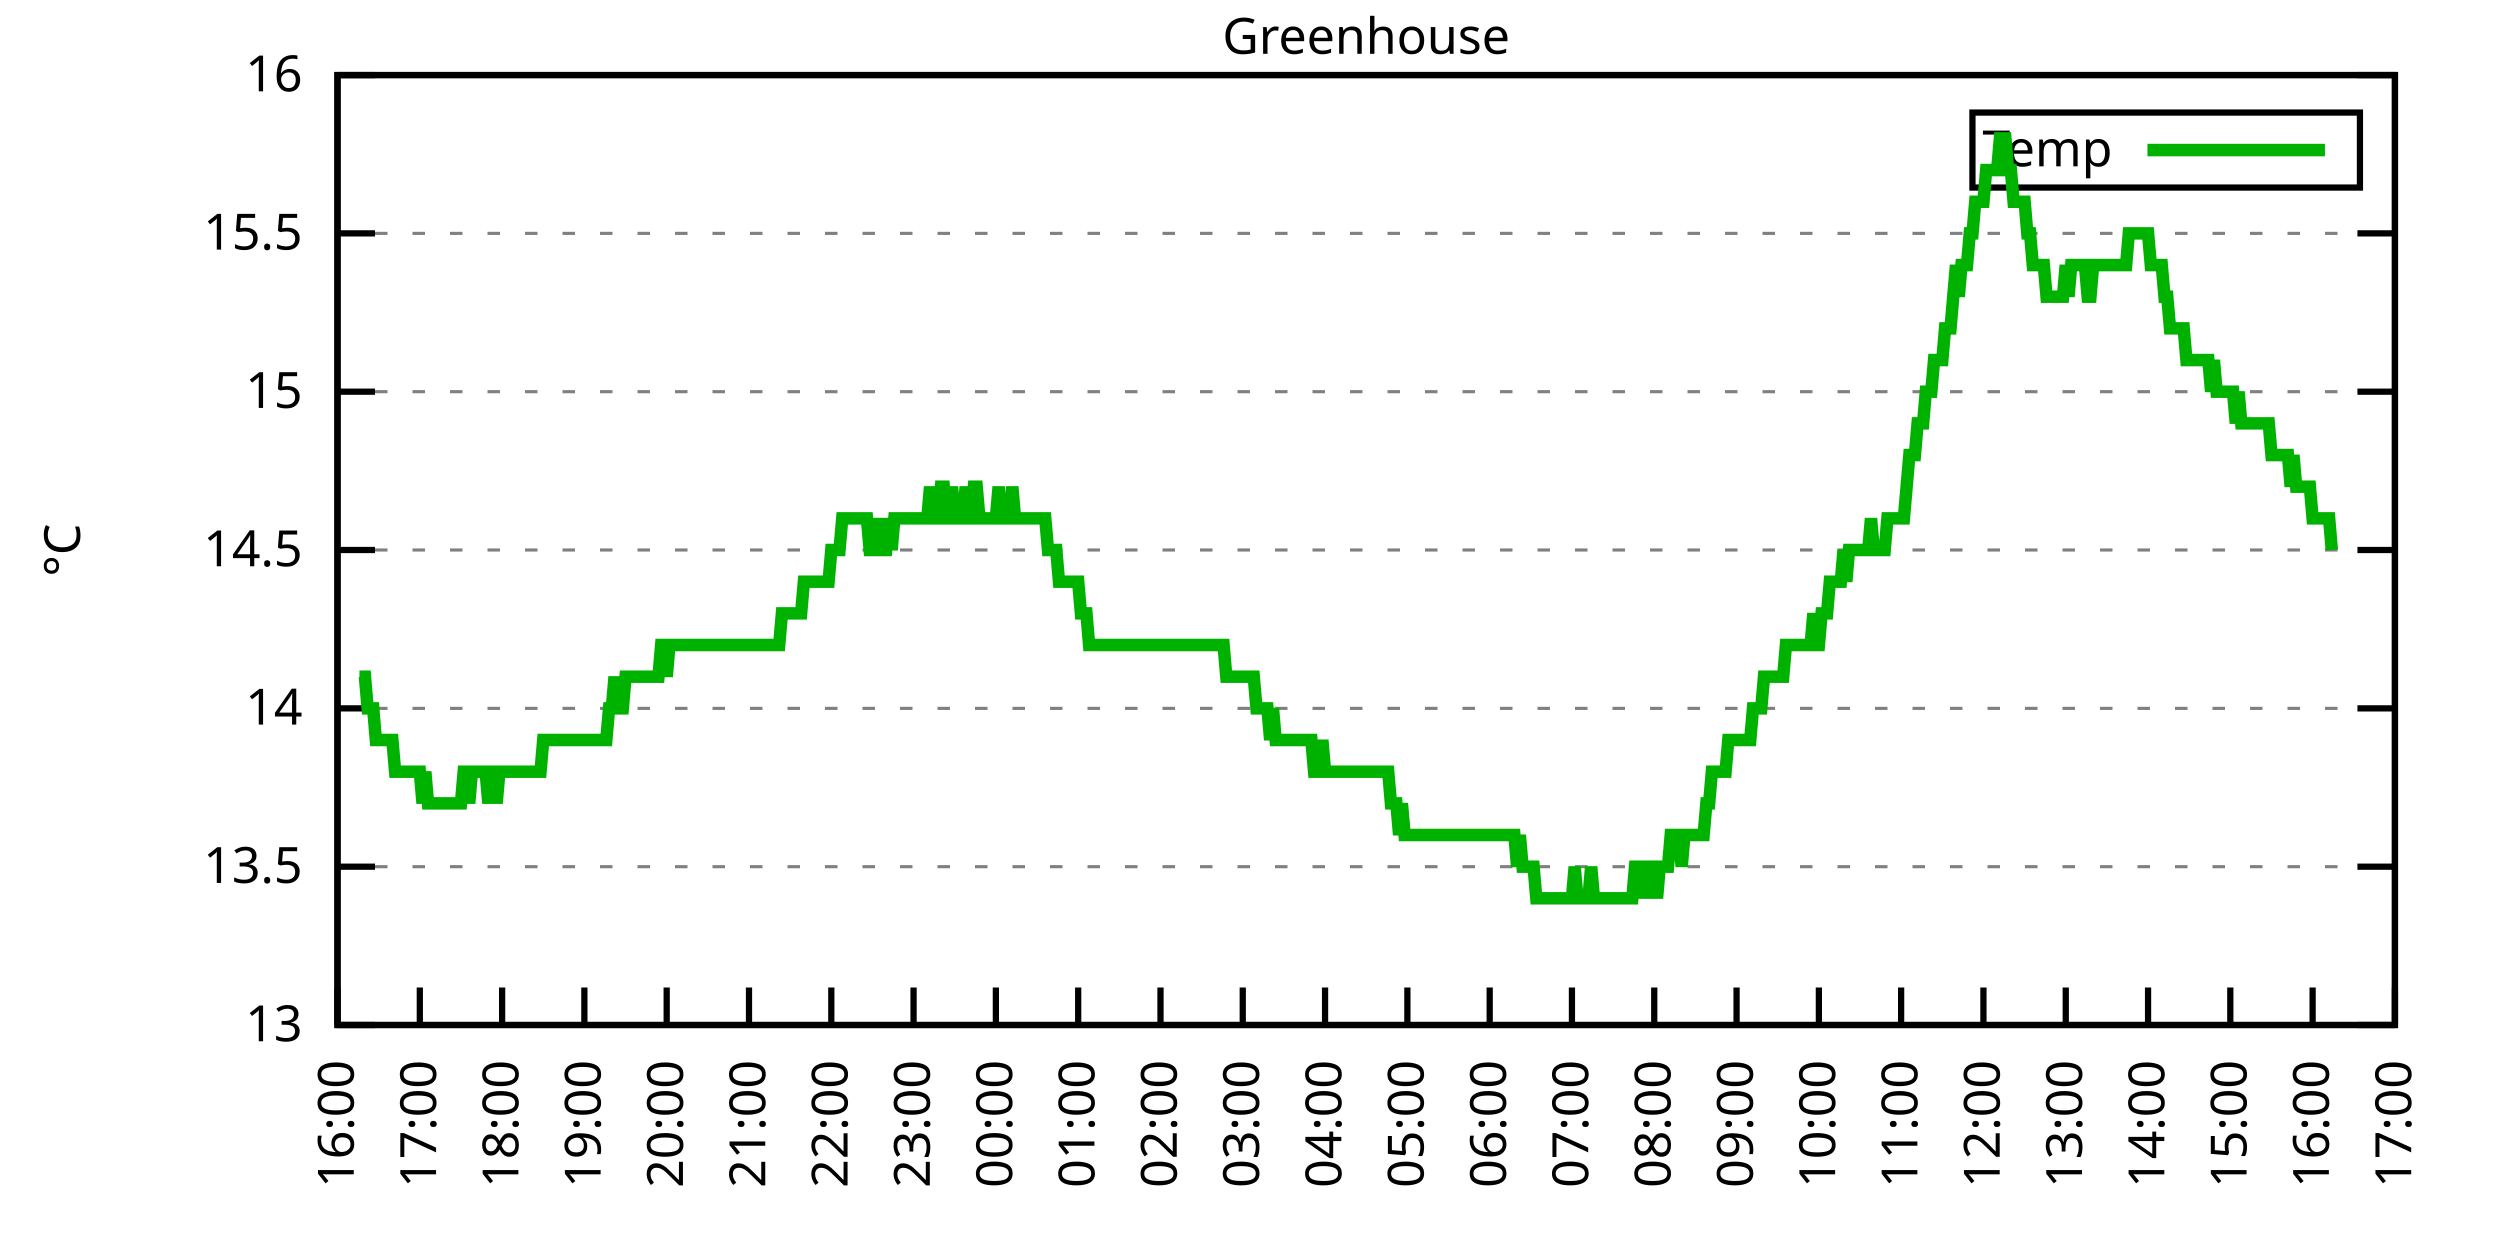
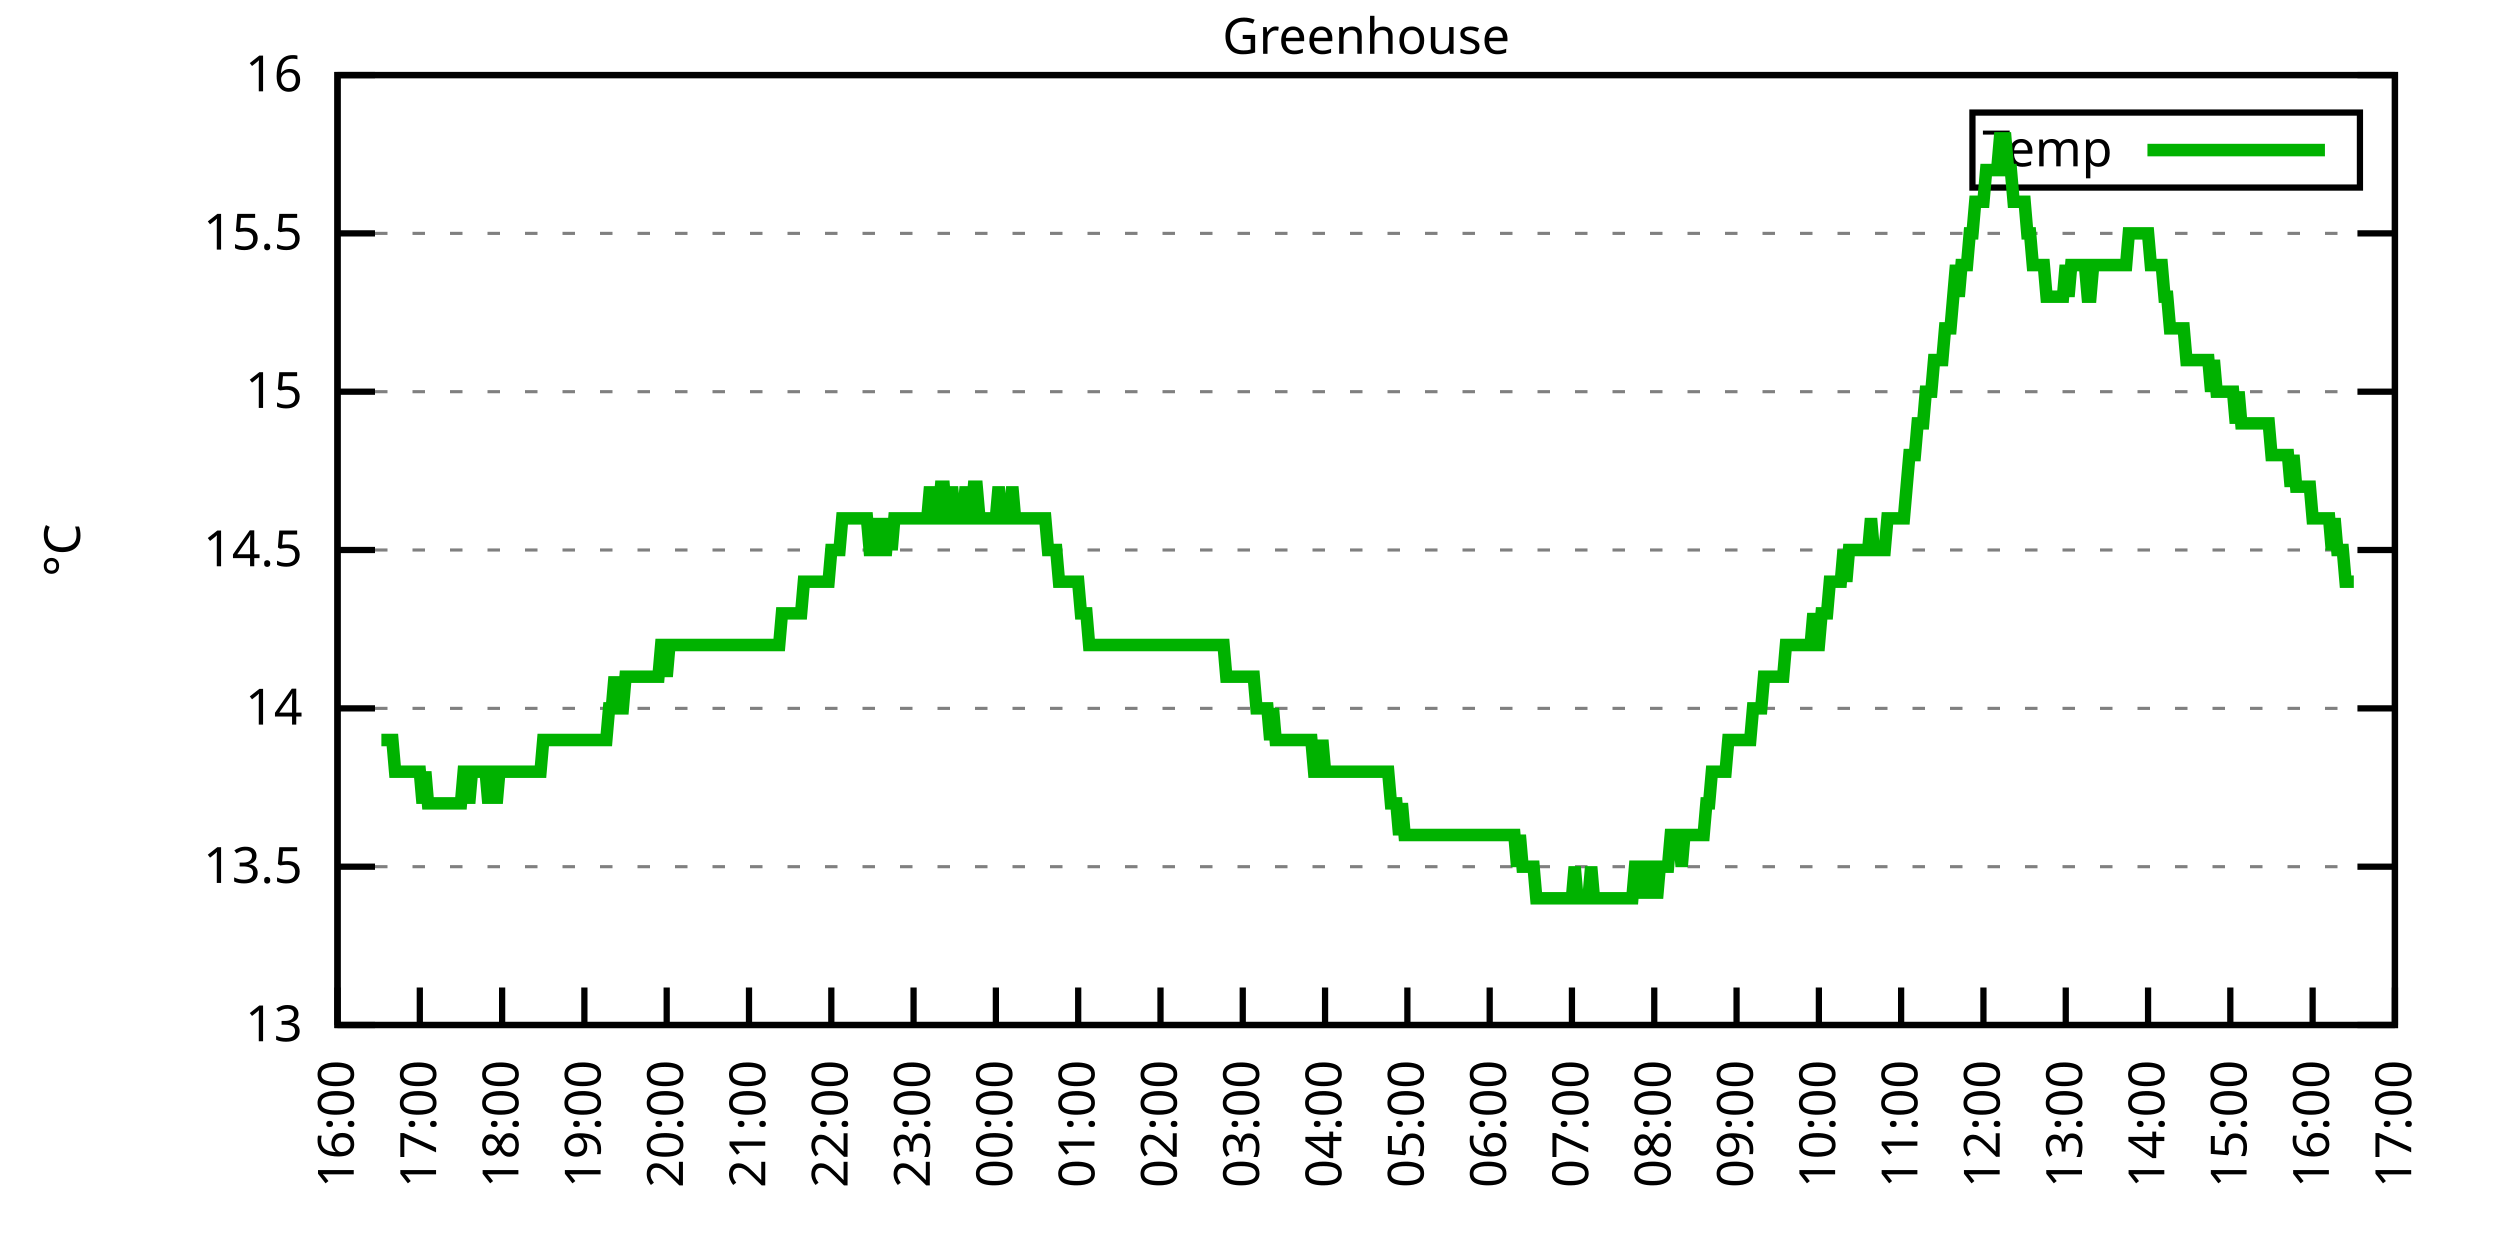
<svg xmlns="http://www.w3.org/2000/svg" xmlns:xlink="http://www.w3.org/1999/xlink" width="400" height="200" viewBox="0 0 400 200">
  <g id="gnuplot_canvas">
    <rect x="0" y="0" width="400" height="200" fill="none" />
    <defs>
      <circle id="gpDot" r="0.5" stroke-width="0.5" stroke="currentColor" />
      <path id="gpPt0" stroke-width="0.333" stroke="currentColor" d="M-1,0 h2 M0,-1 v2" />
      <path id="gpPt1" stroke-width="0.333" stroke="currentColor" d="M-1,-1 L1,1 M1,-1 L-1,1" />
      <path id="gpPt2" stroke-width="0.333" stroke="currentColor" d="M-1,0 L1,0 M0,-1 L0,1 M-1,-1 L1,1 M-1,1 L1,-1" />
      <rect id="gpPt3" stroke-width="0.333" stroke="currentColor" x="-1" y="-1" width="2" height="2" />
      <rect id="gpPt4" stroke-width="0.333" stroke="currentColor" fill="currentColor" x="-1" y="-1" width="2" height="2" />
      <circle id="gpPt5" stroke-width="0.333" stroke="currentColor" cx="0" cy="0" r="1" />
      <use xlink:href="#gpPt5" id="gpPt6" fill="currentColor" stroke="none" />
      <path id="gpPt7" stroke-width="0.333" stroke="currentColor" d="M0,-1.33 L-1.33,0.67 L1.33,0.67 z" />
      <use xlink:href="#gpPt7" id="gpPt8" fill="currentColor" stroke="none" />
      <use xlink:href="#gpPt7" id="gpPt9" stroke="currentColor" transform="rotate(180)" />
      <use xlink:href="#gpPt9" id="gpPt10" fill="currentColor" stroke="none" />
      <use xlink:href="#gpPt3" id="gpPt11" stroke="currentColor" transform="rotate(45)" />
      <use xlink:href="#gpPt11" id="gpPt12" fill="currentColor" stroke="none" />
      <path id="gpPt13" stroke-width="0.333" stroke="currentColor" d="M0,1.330 L1.265,0.411 L0.782,-1.067 L-0.782,-1.076 L-1.265,0.411 z" />
      <use xlink:href="#gpPt13" id="gpPt14" fill="currentColor" stroke="none" />
      <filter id="textbox" filterUnits="objectBoundingBox" x="0" y="0" height="1" width="1">
        <feFlood flood-color="white" flood-opacity="1" result="bgnd" />
        <feComposite in="SourceGraphic" in2="bgnd" operator="atop" />
      </filter>
      <filter id="greybox" filterUnits="objectBoundingBox" x="0" y="0" height="1" width="1">
        <feFlood flood-color="lightgrey" flood-opacity="1" result="grey" />
        <feComposite in="SourceGraphic" in2="grey" operator="atop" />
      </filter>
    </defs>
    <g fill="none" color="white" stroke="currentColor" stroke-width="1.00" stroke-linecap="butt" stroke-linejoin="miter">
</g>
    <g fill="none" color="black" stroke="currentColor" stroke-width="1.00" stroke-linecap="butt" stroke-linejoin="miter">
      <g stroke="none" shape-rendering="crispEdges">
        <polygon fill="rgb(255, 255, 255)" points="54.00,164.00 383.18,164.00 383.18,12.02 54.00,12.02 " />
      </g>
    </g>
    <g fill="none" color="black" stroke="currentColor" stroke-width="1.00" stroke-linecap="butt" stroke-linejoin="miter">
</g>
    <g fill="none" color="black" stroke="black" stroke-width="0.50" stroke-linecap="butt" stroke-linejoin="miter">
</g>
    <g fill="none" color="gray" stroke="currentColor" stroke-width="0.50" stroke-linecap="butt" stroke-linejoin="miter">
      <path stroke="gray" stroke-dasharray="2,4" class="gridline" d="M54.00,164.00 L383.19,164.00  " />
    </g>
    <g fill="none" color="gray" stroke="gray" stroke-width="1.00" stroke-linecap="butt" stroke-linejoin="miter">
</g>
    <g fill="none" color="black" stroke="currentColor" stroke-width="1.00" stroke-linecap="butt" stroke-linejoin="miter">
      <path stroke="black" d="M54.00,164.00 L60.00,164.00 M383.19,164.00 L377.19,164.00  " />
      <g transform="translate(48.40,166.60)" stroke="none" fill="black" font-family="Sans" font-size="8.00" text-anchor="end">
        <text>
          <tspan font-family="Sans"> 13</tspan>
        </text>
      </g>
    </g>
    <g fill="none" color="black" stroke="currentColor" stroke-width="1.00" stroke-linecap="butt" stroke-linejoin="miter">
</g>
    <g fill="none" color="black" stroke="black" stroke-width="0.50" stroke-linecap="butt" stroke-linejoin="miter">
</g>
    <g fill="none" color="gray" stroke="currentColor" stroke-width="0.50" stroke-linecap="butt" stroke-linejoin="miter">
      <path stroke="gray" stroke-dasharray="2,4" class="gridline" d="M54.00,138.67 L383.19,138.67  " />
    </g>
    <g fill="none" color="gray" stroke="gray" stroke-width="1.00" stroke-linecap="butt" stroke-linejoin="miter">
</g>
    <g fill="none" color="black" stroke="currentColor" stroke-width="1.00" stroke-linecap="butt" stroke-linejoin="miter">
      <path stroke="black" d="M54.00,138.67 L60.00,138.67 M383.19,138.67 L377.19,138.67  " />
      <g transform="translate(48.40,141.27)" stroke="none" fill="black" font-family="Sans" font-size="8.00" text-anchor="end">
        <text>
          <tspan font-family="Sans"> 13.5</tspan>
        </text>
      </g>
    </g>
    <g fill="none" color="black" stroke="currentColor" stroke-width="1.00" stroke-linecap="butt" stroke-linejoin="miter">
</g>
    <g fill="none" color="black" stroke="black" stroke-width="0.50" stroke-linecap="butt" stroke-linejoin="miter">
</g>
    <g fill="none" color="gray" stroke="currentColor" stroke-width="0.50" stroke-linecap="butt" stroke-linejoin="miter">
      <path stroke="gray" stroke-dasharray="2,4" class="gridline" d="M54.00,113.34 L383.19,113.34  " />
    </g>
    <g fill="none" color="gray" stroke="gray" stroke-width="1.00" stroke-linecap="butt" stroke-linejoin="miter">
</g>
    <g fill="none" color="black" stroke="currentColor" stroke-width="1.00" stroke-linecap="butt" stroke-linejoin="miter">
      <path stroke="black" d="M54.00,113.34 L60.00,113.34 M383.19,113.34 L377.19,113.34  " />
      <g transform="translate(48.40,115.94)" stroke="none" fill="black" font-family="Sans" font-size="8.00" text-anchor="end">
        <text>
          <tspan font-family="Sans"> 14</tspan>
        </text>
      </g>
    </g>
    <g fill="none" color="black" stroke="currentColor" stroke-width="1.00" stroke-linecap="butt" stroke-linejoin="miter">
</g>
    <g fill="none" color="black" stroke="black" stroke-width="0.50" stroke-linecap="butt" stroke-linejoin="miter">
</g>
    <g fill="none" color="gray" stroke="currentColor" stroke-width="0.50" stroke-linecap="butt" stroke-linejoin="miter">
      <path stroke="gray" stroke-dasharray="2,4" class="gridline" d="M54.00,88.00 L383.19,88.00  " />
    </g>
    <g fill="none" color="gray" stroke="gray" stroke-width="1.00" stroke-linecap="butt" stroke-linejoin="miter">
</g>
    <g fill="none" color="black" stroke="currentColor" stroke-width="1.00" stroke-linecap="butt" stroke-linejoin="miter">
      <path stroke="black" d="M54.00,88.00 L60.00,88.00 M383.19,88.00 L377.19,88.00  " />
      <g transform="translate(48.40,90.60)" stroke="none" fill="black" font-family="Sans" font-size="8.00" text-anchor="end">
        <text>
          <tspan font-family="Sans"> 14.5</tspan>
        </text>
      </g>
    </g>
    <g fill="none" color="black" stroke="currentColor" stroke-width="1.00" stroke-linecap="butt" stroke-linejoin="miter">
</g>
    <g fill="none" color="black" stroke="black" stroke-width="0.50" stroke-linecap="butt" stroke-linejoin="miter">
</g>
    <g fill="none" color="gray" stroke="currentColor" stroke-width="0.50" stroke-linecap="butt" stroke-linejoin="miter">
      <path stroke="gray" stroke-dasharray="2,4" class="gridline" d="M54.00,62.67 L383.19,62.67  " />
    </g>
    <g fill="none" color="gray" stroke="gray" stroke-width="1.00" stroke-linecap="butt" stroke-linejoin="miter">
</g>
    <g fill="none" color="black" stroke="currentColor" stroke-width="1.00" stroke-linecap="butt" stroke-linejoin="miter">
      <path stroke="black" d="M54.00,62.67 L60.00,62.67 M383.19,62.67 L377.19,62.67  " />
      <g transform="translate(48.40,65.27)" stroke="none" fill="black" font-family="Sans" font-size="8.00" text-anchor="end">
        <text>
          <tspan font-family="Sans"> 15</tspan>
        </text>
      </g>
    </g>
    <g fill="none" color="black" stroke="currentColor" stroke-width="1.00" stroke-linecap="butt" stroke-linejoin="miter">
</g>
    <g fill="none" color="black" stroke="black" stroke-width="0.50" stroke-linecap="butt" stroke-linejoin="miter">
</g>
    <g fill="none" color="gray" stroke="currentColor" stroke-width="0.50" stroke-linecap="butt" stroke-linejoin="miter">
      <path stroke="gray" stroke-dasharray="2,4" class="gridline" d="M54.00,37.34 L383.19,37.34  " />
    </g>
    <g fill="none" color="gray" stroke="gray" stroke-width="1.00" stroke-linecap="butt" stroke-linejoin="miter">
</g>
    <g fill="none" color="black" stroke="currentColor" stroke-width="1.00" stroke-linecap="butt" stroke-linejoin="miter">
      <path stroke="black" d="M54.00,37.34 L60.00,37.34 M383.19,37.34 L377.19,37.34  " />
      <g transform="translate(48.40,39.94)" stroke="none" fill="black" font-family="Sans" font-size="8.00" text-anchor="end">
        <text>
          <tspan font-family="Sans"> 15.5</tspan>
        </text>
      </g>
    </g>
    <g fill="none" color="black" stroke="currentColor" stroke-width="1.00" stroke-linecap="butt" stroke-linejoin="miter">
</g>
    <g fill="none" color="black" stroke="black" stroke-width="0.50" stroke-linecap="butt" stroke-linejoin="miter">
</g>
    <g fill="none" color="gray" stroke="currentColor" stroke-width="0.50" stroke-linecap="butt" stroke-linejoin="miter">
      <path stroke="gray" stroke-dasharray="2,4" class="gridline" d="M54.00,12.01 L383.19,12.01  " />
    </g>
    <g fill="none" color="gray" stroke="gray" stroke-width="1.00" stroke-linecap="butt" stroke-linejoin="miter">
</g>
    <g fill="none" color="black" stroke="currentColor" stroke-width="1.00" stroke-linecap="butt" stroke-linejoin="miter">
      <path stroke="black" d="M54.00,12.01 L60.00,12.01 M383.19,12.01 L377.19,12.01  " />
      <g transform="translate(48.40,14.61)" stroke="none" fill="black" font-family="Sans" font-size="8.00" text-anchor="end">
        <text>
          <tspan font-family="Sans"> 16</tspan>
        </text>
      </g>
    </g>
    <g fill="none" color="black" stroke="currentColor" stroke-width="1.00" stroke-linecap="butt" stroke-linejoin="miter">
      <path stroke="black" d="M54.00,164.00 L54.00,158.00  " />
      <g transform="translate(56.60,169.60) rotate(270.00)" stroke="none" fill="black" font-family="Sans" font-size="8.00" text-anchor="end">
        <text>
          <tspan font-family="Sans">16:00</tspan>
        </text>
      </g>
    </g>
    <g fill="none" color="black" stroke="currentColor" stroke-width="1.00" stroke-linecap="butt" stroke-linejoin="miter">
      <path stroke="black" d="M67.17,164.00 L67.17,158.00  " />
      <g transform="translate(69.77,169.60) rotate(270.00)" stroke="none" fill="black" font-family="Sans" font-size="8.00" text-anchor="end">
        <text>
          <tspan font-family="Sans">17:00</tspan>
        </text>
      </g>
    </g>
    <g fill="none" color="black" stroke="currentColor" stroke-width="1.00" stroke-linecap="butt" stroke-linejoin="miter">
      <path stroke="black" d="M80.34,164.00 L80.34,158.00  " />
      <g transform="translate(82.94,169.60) rotate(270.00)" stroke="none" fill="black" font-family="Sans" font-size="8.00" text-anchor="end">
        <text>
          <tspan font-family="Sans">18:00</tspan>
        </text>
      </g>
    </g>
    <g fill="none" color="black" stroke="currentColor" stroke-width="1.00" stroke-linecap="butt" stroke-linejoin="miter">
      <path stroke="black" d="M93.50,164.00 L93.50,158.00  " />
      <g transform="translate(96.10,169.60) rotate(270.00)" stroke="none" fill="black" font-family="Sans" font-size="8.00" text-anchor="end">
        <text>
          <tspan font-family="Sans">19:00</tspan>
        </text>
      </g>
    </g>
    <g fill="none" color="black" stroke="currentColor" stroke-width="1.00" stroke-linecap="butt" stroke-linejoin="miter">
      <path stroke="black" d="M106.67,164.00 L106.67,158.00  " />
      <g transform="translate(109.27,169.60) rotate(270.00)" stroke="none" fill="black" font-family="Sans" font-size="8.00" text-anchor="end">
        <text>
          <tspan font-family="Sans">20:00</tspan>
        </text>
      </g>
    </g>
    <g fill="none" color="black" stroke="currentColor" stroke-width="1.00" stroke-linecap="butt" stroke-linejoin="miter">
      <path stroke="black" d="M119.84,164.00 L119.84,158.00  " />
      <g transform="translate(122.44,169.60) rotate(270.00)" stroke="none" fill="black" font-family="Sans" font-size="8.00" text-anchor="end">
        <text>
          <tspan font-family="Sans">21:00</tspan>
        </text>
      </g>
    </g>
    <g fill="none" color="black" stroke="currentColor" stroke-width="1.00" stroke-linecap="butt" stroke-linejoin="miter">
      <path stroke="black" d="M133.01,164.00 L133.01,158.00  " />
      <g transform="translate(135.61,169.60) rotate(270.00)" stroke="none" fill="black" font-family="Sans" font-size="8.00" text-anchor="end">
        <text>
          <tspan font-family="Sans">22:00</tspan>
        </text>
      </g>
    </g>
    <g fill="none" color="black" stroke="currentColor" stroke-width="1.00" stroke-linecap="butt" stroke-linejoin="miter">
      <path stroke="black" d="M146.17,164.00 L146.17,158.00  " />
      <g transform="translate(148.77,169.60) rotate(270.00)" stroke="none" fill="black" font-family="Sans" font-size="8.00" text-anchor="end">
        <text>
          <tspan font-family="Sans">23:00</tspan>
        </text>
      </g>
    </g>
    <g fill="none" color="black" stroke="currentColor" stroke-width="1.00" stroke-linecap="butt" stroke-linejoin="miter">
      <path stroke="black" d="M159.34,164.00 L159.34,158.00  " />
      <g transform="translate(161.94,169.60) rotate(270.00)" stroke="none" fill="black" font-family="Sans" font-size="8.00" text-anchor="end">
        <text>
          <tspan font-family="Sans">00:00</tspan>
        </text>
      </g>
    </g>
    <g fill="none" color="black" stroke="currentColor" stroke-width="1.00" stroke-linecap="butt" stroke-linejoin="miter">
      <path stroke="black" d="M172.51,164.00 L172.51,158.00  " />
      <g transform="translate(175.11,169.60) rotate(270.00)" stroke="none" fill="black" font-family="Sans" font-size="8.00" text-anchor="end">
        <text>
          <tspan font-family="Sans">01:00</tspan>
        </text>
      </g>
    </g>
    <g fill="none" color="black" stroke="currentColor" stroke-width="1.00" stroke-linecap="butt" stroke-linejoin="miter">
      <path stroke="black" d="M185.68,164.00 L185.68,158.00  " />
      <g transform="translate(188.28,169.60) rotate(270.00)" stroke="none" fill="black" font-family="Sans" font-size="8.00" text-anchor="end">
        <text>
          <tspan font-family="Sans">02:00</tspan>
        </text>
      </g>
    </g>
    <g fill="none" color="black" stroke="currentColor" stroke-width="1.00" stroke-linecap="butt" stroke-linejoin="miter">
      <path stroke="black" d="M198.84,164.00 L198.84,158.00  " />
      <g transform="translate(201.44,169.60) rotate(270.00)" stroke="none" fill="black" font-family="Sans" font-size="8.00" text-anchor="end">
        <text>
          <tspan font-family="Sans">03:00</tspan>
        </text>
      </g>
    </g>
    <g fill="none" color="black" stroke="currentColor" stroke-width="1.00" stroke-linecap="butt" stroke-linejoin="miter">
      <path stroke="black" d="M212.01,164.00 L212.01,158.00  " />
      <g transform="translate(214.61,169.60) rotate(270.00)" stroke="none" fill="black" font-family="Sans" font-size="8.00" text-anchor="end">
        <text>
          <tspan font-family="Sans">04:00</tspan>
        </text>
      </g>
    </g>
    <g fill="none" color="black" stroke="currentColor" stroke-width="1.00" stroke-linecap="butt" stroke-linejoin="miter">
      <path stroke="black" d="M225.18,164.00 L225.18,158.00  " />
      <g transform="translate(227.78,169.60) rotate(270.00)" stroke="none" fill="black" font-family="Sans" font-size="8.00" text-anchor="end">
        <text>
          <tspan font-family="Sans">05:00</tspan>
        </text>
      </g>
    </g>
    <g fill="none" color="black" stroke="currentColor" stroke-width="1.00" stroke-linecap="butt" stroke-linejoin="miter">
      <path stroke="black" d="M238.35,164.00 L238.35,158.00  " />
      <g transform="translate(240.95,169.60) rotate(270.00)" stroke="none" fill="black" font-family="Sans" font-size="8.00" text-anchor="end">
        <text>
          <tspan font-family="Sans">06:00</tspan>
        </text>
      </g>
    </g>
    <g fill="none" color="black" stroke="currentColor" stroke-width="1.00" stroke-linecap="butt" stroke-linejoin="miter">
      <path stroke="black" d="M251.51,164.00 L251.51,158.00  " />
      <g transform="translate(254.11,169.60) rotate(270.00)" stroke="none" fill="black" font-family="Sans" font-size="8.00" text-anchor="end">
        <text>
          <tspan font-family="Sans">07:00</tspan>
        </text>
      </g>
    </g>
    <g fill="none" color="black" stroke="currentColor" stroke-width="1.00" stroke-linecap="butt" stroke-linejoin="miter">
      <path stroke="black" d="M264.68,164.00 L264.68,158.00  " />
      <g transform="translate(267.28,169.60) rotate(270.00)" stroke="none" fill="black" font-family="Sans" font-size="8.00" text-anchor="end">
        <text>
          <tspan font-family="Sans">08:00</tspan>
        </text>
      </g>
    </g>
    <g fill="none" color="black" stroke="currentColor" stroke-width="1.00" stroke-linecap="butt" stroke-linejoin="miter">
      <path stroke="black" d="M277.85,164.00 L277.85,158.00  " />
      <g transform="translate(280.45,169.60) rotate(270.00)" stroke="none" fill="black" font-family="Sans" font-size="8.00" text-anchor="end">
        <text>
          <tspan font-family="Sans">09:00</tspan>
        </text>
      </g>
    </g>
    <g fill="none" color="black" stroke="currentColor" stroke-width="1.00" stroke-linecap="butt" stroke-linejoin="miter">
      <path stroke="black" d="M291.02,164.00 L291.02,158.00  " />
      <g transform="translate(293.62,169.60) rotate(270.00)" stroke="none" fill="black" font-family="Sans" font-size="8.00" text-anchor="end">
        <text>
          <tspan font-family="Sans">10:00</tspan>
        </text>
      </g>
    </g>
    <g fill="none" color="black" stroke="currentColor" stroke-width="1.00" stroke-linecap="butt" stroke-linejoin="miter">
      <path stroke="black" d="M304.18,164.00 L304.18,158.00  " />
      <g transform="translate(306.78,169.60) rotate(270.00)" stroke="none" fill="black" font-family="Sans" font-size="8.00" text-anchor="end">
        <text>
          <tspan font-family="Sans">11:00</tspan>
        </text>
      </g>
    </g>
    <g fill="none" color="black" stroke="currentColor" stroke-width="1.00" stroke-linecap="butt" stroke-linejoin="miter">
      <path stroke="black" d="M317.35,164.00 L317.35,158.00  " />
      <g transform="translate(319.95,169.60) rotate(270.00)" stroke="none" fill="black" font-family="Sans" font-size="8.00" text-anchor="end">
        <text>
          <tspan font-family="Sans">12:00</tspan>
        </text>
      </g>
    </g>
    <g fill="none" color="black" stroke="currentColor" stroke-width="1.00" stroke-linecap="butt" stroke-linejoin="miter">
      <path stroke="black" d="M330.52,164.00 L330.52,158.00  " />
      <g transform="translate(333.12,169.60) rotate(270.00)" stroke="none" fill="black" font-family="Sans" font-size="8.00" text-anchor="end">
        <text>
          <tspan font-family="Sans">13:00</tspan>
        </text>
      </g>
    </g>
    <g fill="none" color="black" stroke="currentColor" stroke-width="1.00" stroke-linecap="butt" stroke-linejoin="miter">
      <path stroke="black" d="M343.69,164.00 L343.69,158.00  " />
      <g transform="translate(346.29,169.60) rotate(270.00)" stroke="none" fill="black" font-family="Sans" font-size="8.00" text-anchor="end">
        <text>
          <tspan font-family="Sans">14:00</tspan>
        </text>
      </g>
    </g>
    <g fill="none" color="black" stroke="currentColor" stroke-width="1.00" stroke-linecap="butt" stroke-linejoin="miter">
      <path stroke="black" d="M356.85,164.00 L356.85,158.00  " />
      <g transform="translate(359.45,169.60) rotate(270.00)" stroke="none" fill="black" font-family="Sans" font-size="8.00" text-anchor="end">
        <text>
          <tspan font-family="Sans">15:00</tspan>
        </text>
      </g>
    </g>
    <g fill="none" color="black" stroke="currentColor" stroke-width="1.00" stroke-linecap="butt" stroke-linejoin="miter">
      <path stroke="black" d="M370.02,164.00 L370.02,158.00  " />
      <g transform="translate(372.62,169.60) rotate(270.00)" stroke="none" fill="black" font-family="Sans" font-size="8.00" text-anchor="end">
        <text>
          <tspan font-family="Sans">16:00</tspan>
        </text>
      </g>
    </g>
    <g fill="none" color="black" stroke="currentColor" stroke-width="1.00" stroke-linecap="butt" stroke-linejoin="miter">
      <path stroke="black" d="M383.19,164.00 L383.19,158.00  " />
      <g transform="translate(385.79,169.60) rotate(270.00)" stroke="none" fill="black" font-family="Sans" font-size="8.00" text-anchor="end">
        <text>
          <tspan font-family="Sans">17:00</tspan>
        </text>
      </g>
    </g>
    <g fill="none" color="black" stroke="currentColor" stroke-width="1.00" stroke-linecap="butt" stroke-linejoin="miter">
</g>
    <g fill="none" color="black" stroke="currentColor" stroke-width="1.00" stroke-linecap="butt" stroke-linejoin="miter">
      <path stroke="black" d="M54.00,12.01 L54.00,164.00 L383.19,164.00 L383.19,12.01 L54.00,12.01 Z  " />
    </g>
    <g fill="none" color="black" stroke="currentColor" stroke-width="1.00" stroke-linecap="butt" stroke-linejoin="miter">
</g>
    <g fill="none" color="black" stroke="currentColor" stroke-width="1.00" stroke-linecap="butt" stroke-linejoin="miter">
      <path stroke="black" d="M315.59,30.01 L315.59,18.01 L377.59,18.01 L377.59,30.01 L315.59,30.01 Z  " />
    </g>
    <g id="Greenhouse_plot_1">
      <g fill="none" color="white" stroke="black" stroke-width="2.00" stroke-linecap="butt" stroke-linejoin="miter">
</g>
      <g fill="none" color="black" stroke="currentColor" stroke-width="2.00" stroke-linecap="butt" stroke-linejoin="miter">
        <g transform="translate(337.99,26.61)" stroke="none" fill="black" font-family="Sans" font-size="8.00" text-anchor="end">
          <text>
            <tspan font-family="Sans">Temp</tspan>
          </text>
        </g>
      </g>
      <g fill="none" color="black" stroke="currentColor" stroke-width="2.00" stroke-linecap="butt" stroke-linejoin="miter">
-         <path stroke="rgb(  0, 178,   0)" d="M343.59,24.01 L371.99,24.01 M57.51,108.27 L57.95,108.27 L58.39,108.27 L58.83,113.34 L59.27,113.34 L59.71,113.34   L60.14,118.40 L60.58,118.40 L61.02,118.40 L61.46,118.40 L61.90,118.40 L62.34,118.40 L62.78,118.40 L63.22,123.47   L63.66,123.47 L64.10,123.47 L64.53,123.47 L64.97,123.47 L65.41,123.47 L65.85,123.47 L66.29,123.47 L66.73,123.47   L67.17,123.47 L67.61,128.54 L68.05,123.47 L68.48,128.54 L68.92,128.54 L69.36,128.54 L69.80,128.54 L70.24,128.54   L70.68,128.54 L71.12,128.54 L71.56,128.54 L72.00,128.54 L72.43,128.54 L72.87,128.54 L73.31,128.54 L73.75,128.54   L74.19,123.47 L74.63,123.47 L75.07,128.54 L75.51,123.47 L75.95,123.47 L76.38,123.47 L76.82,123.47 L77.26,123.47   L77.70,123.47 L78.14,128.54 L78.58,123.47 L79.02,123.47 L79.46,128.54 L79.90,123.47 L80.34,123.47 L80.77,123.47   L81.21,123.47 L81.65,123.47 L82.09,123.47 L82.53,123.47 L82.97,123.47 L83.41,123.47 L83.85,123.47 L84.29,123.47   L84.72,123.47 L85.16,123.47 L85.60,123.47 L86.04,123.47 L86.48,123.47 L86.92,118.40 L87.36,118.40 L87.80,118.40   L88.24,118.40 L88.67,118.40 L89.11,118.40 L89.55,118.40 L89.99,118.40 L90.43,118.40 L90.87,118.40 L91.31,118.40   L91.75,118.40 L92.19,118.40 L92.62,118.40 L93.06,118.40 L93.50,118.40 L93.94,118.40 L94.38,118.40 L94.82,118.40   L95.26,118.40 L95.70,118.40 L96.14,118.40 L96.58,118.40 L97.01,118.40 L97.45,113.34 L97.89,113.34 L98.33,108.27   L98.77,113.34 L99.21,113.34 L99.65,113.34 L100.09,108.27 L100.53,108.27 L100.96,108.27 L101.40,108.27 L101.84,108.27   L102.28,108.27 L102.72,108.27 L103.16,108.27 L103.60,108.27 L104.04,108.27 L104.48,108.27 L104.91,108.27 L105.35,108.27   L105.79,103.20 L106.23,103.20 L106.67,108.27 L107.11,103.20 L107.55,103.20 L107.99,103.20 L108.43,103.20 L108.87,103.20   L109.30,103.20 L109.74,103.20 L110.18,103.20 L110.62,103.20 L111.06,103.20 L111.50,103.20 L111.94,103.20 L112.38,103.20   L112.82,103.20 L113.25,103.20 L113.69,103.20 L114.13,103.20 L114.57,103.20 L115.01,103.20 L115.45,103.20 L115.89,103.20   L116.33,103.20 L116.77,103.20 L117.20,103.20 L117.64,103.20 L118.08,103.20 L118.52,103.20 L118.96,103.20 L119.40,103.20   L119.84,103.20 L120.28,103.20 L120.72,103.20 L121.15,103.20 L121.59,103.20 L122.03,103.20 L122.47,103.20 L122.91,103.20   L123.35,103.20 L123.79,103.20 L124.23,103.20 L124.67,103.20 L125.11,98.14 L125.54,98.14 L125.98,98.14 L126.42,98.14   L126.86,98.14 L127.30,98.14 L127.74,98.14 L128.18,98.14 L128.62,93.07 L129.06,93.07 L129.49,93.07 L129.93,93.07   L130.37,93.07 L130.81,93.07 L131.25,93.07 L131.69,93.07 L132.13,93.07 L132.57,93.07 L133.01,88.00 L133.44,88.00   L133.88,88.00 L134.32,88.00 L134.76,82.94 L135.20,82.94 L135.64,82.94 L136.08,82.94 L136.52,82.94 L136.96,82.94   L137.39,82.94 L137.83,82.94 L138.27,82.94 L138.71,82.94 L139.15,88.00 L139.59,88.00 L140.03,88.00 L140.47,82.94   L140.91,88.00 L141.35,88.00 L141.78,88.00 L142.22,82.94 L142.66,88.00 L143.10,82.94 L143.54,82.94 L143.98,82.94   L144.42,82.94 L144.86,82.94 L145.30,82.94 L145.73,82.94 L146.17,82.94 L146.61,82.94 L147.05,82.94 L147.49,82.94   L147.93,82.94 L148.37,82.94 L148.81,77.87 L149.25,82.94 L149.68,82.94 L150.12,82.94 L150.56,77.87 L151.00,77.87   L151.44,82.94 L151.88,82.94 L152.32,77.87 L152.76,82.94 L153.20,82.94 L153.63,82.94 L154.07,82.94 L154.51,77.87   L154.95,82.94 L155.39,82.94 L155.83,77.87 L156.27,77.87 L156.71,82.94 L157.15,82.94 L157.59,82.94 L158.02,82.94   L158.46,82.94 L158.90,82.94 L159.34,82.94 L159.78,77.87 L160.22,82.94 L160.66,82.94 L161.10,82.94 L161.54,82.94   L161.97,77.87 L162.41,82.94 L162.85,82.94 L163.29,82.94 L163.73,82.94 L164.17,82.94 L164.61,82.94 L165.05,82.94   L165.49,82.94 L165.92,82.94 L166.36,82.94 L166.80,82.94 L167.24,82.94 L167.68,88.00 L168.12,88.00 L168.56,88.00   L169.00,88.00 L169.44,93.07 L169.87,93.07 L170.31,93.07 L170.75,93.07 L171.19,93.07 L171.63,93.07 L172.07,93.07   L172.51,93.07 L172.95,98.14 L173.39,98.14 L173.83,98.14 L174.26,103.20 L174.70,103.20 L175.14,103.20 L175.58,103.20   L176.02,103.20 L176.46,103.20 L176.90,103.20 L177.34,103.20 L177.78,103.20 L178.21,103.20 L178.65,103.20 L179.09,103.20   L179.53,103.20 L179.97,103.20 L180.41,103.20 L180.85,103.20 L181.29,103.20 L181.73,103.20 L182.16,103.20 L182.60,103.20   L183.04,103.20 L183.48,103.20 L183.92,103.20 L184.36,103.20 L184.80,103.20 L185.24,103.20 L185.68,103.20 L186.11,103.20   L186.55,103.20 L186.99,103.20 L187.43,103.20 L187.87,103.20 L188.31,103.20 L188.75,103.20 L189.19,103.20 L189.63,103.20   L190.07,103.20 L190.50,103.20 L190.94,103.20 L191.38,103.20 L191.82,103.20 L192.26,103.20 L192.70,103.20 L193.14,103.20   L193.58,103.20 L194.02,103.20 L194.45,103.20 L194.89,103.20 L195.33,103.20 L195.77,103.20 L196.21,108.27 L196.65,108.27   L197.09,108.27 L197.53,108.27 L197.97,108.27 L198.40,108.27 L198.84,108.27 L199.28,108.27 L199.72,108.27 L200.16,108.27   L200.60,108.27 L201.04,113.34 L201.48,113.34 L201.92,113.34 L202.35,113.34 L202.79,113.34 L203.23,118.40 L203.67,113.34   L204.11,118.40 L204.55,118.40 L204.99,118.40 L205.43,118.40 L205.87,118.40 L206.31,118.40 L206.74,118.40 L207.18,118.40   L207.62,118.40 L208.06,118.40 L208.50,118.40 L208.94,118.40 L209.38,118.40 L209.82,118.40 L210.26,123.47 L210.69,123.47   L211.13,123.47 L211.57,118.40 L212.01,123.47 L212.45,123.47 L212.89,123.47 L213.33,123.47 L213.77,123.47 L214.21,123.47   L214.64,123.47 L215.08,123.47 L215.52,123.47 L215.96,123.47 L216.40,123.47 L216.84,123.47 L217.28,123.47 L217.72,123.47   L218.16,123.47 L218.60,123.47 L219.03,123.47 L219.47,123.47 L219.91,123.47 L220.35,123.47 L220.79,123.47 L221.23,123.47   L221.67,123.47 L222.11,123.47 L222.55,128.54 L222.98,128.54 L223.42,128.54 L223.86,133.60 L224.30,128.54 L224.74,133.60   L225.18,133.60 L225.62,133.60 L226.06,133.60 L226.50,133.60 L226.93,133.60 L227.37,133.60 L227.81,133.60 L228.25,133.60   L228.69,133.60 L229.13,133.60 L229.57,133.60 L230.01,133.60 L230.45,133.60 L230.88,133.60 L231.32,133.60 L231.76,133.60   L232.20,133.60 L232.64,133.60 L233.08,133.60 L233.52,133.60 L233.96,133.60 L234.40,133.60 L234.84,133.60 L235.27,133.60   L235.71,133.60 L236.15,133.60 L236.59,133.60 L237.03,133.60 L237.47,133.60 L237.91,133.60 L238.35,133.60 L238.79,133.60   L239.22,133.60 L239.66,133.60 L240.10,133.60 L240.54,133.60 L240.98,133.60 L241.42,133.60 L241.86,133.60 L242.30,133.60   L242.74,138.67 L243.17,133.60 L243.61,138.67 L244.05,138.67 L244.49,138.67 L244.93,138.67 L245.37,138.67 L245.81,143.73   L246.25,143.73 L246.69,143.73 L247.12,143.73 L247.56,143.73 L248.00,143.73 L248.44,143.73 L248.88,143.73 L249.32,143.73   L249.76,143.73 L250.20,143.73 L250.64,143.73 L251.08,143.73 L251.51,143.73 L251.95,138.67 L252.39,143.73 L252.83,143.73   L253.27,143.73 L253.71,143.73 L254.15,143.73 L254.59,138.67 L255.03,143.73 L255.46,143.73 L255.90,143.73 L256.34,143.73   L256.78,143.73 L257.22,143.73 L257.66,143.73 L258.10,143.73 L258.54,143.73 L258.98,143.73 L259.41,143.73 L259.85,143.73   L260.29,143.73 L260.73,143.73 L261.17,143.73 L261.61,138.67 L262.05,138.67 L262.49,143.73 L262.93,138.67 L263.36,143.73   L263.80,138.67 L264.24,138.67 L264.68,138.67 L265.12,143.73 L265.56,138.67 L266.00,138.67 L266.44,138.67 L266.88,138.67   L267.32,133.60 L267.75,133.60 L268.19,133.60 L268.63,133.60 L269.07,138.67 L269.51,133.60 L269.95,133.60 L270.39,133.60   L270.83,133.60 L271.27,133.60 L271.70,133.60 L272.14,133.60 L272.58,133.60 L273.02,128.54 L273.46,128.54 L273.90,123.47   L274.34,123.47 L274.78,123.47 L275.22,123.47 L275.65,123.47 L276.09,123.47 L276.53,118.40 L276.97,118.40 L277.41,118.40   L277.85,118.40 L278.29,118.40 L278.73,118.40 L279.17,118.40 L279.60,118.40 L280.04,118.40 L280.48,113.34 L280.92,113.34   L281.36,113.34 L281.80,113.34 L282.24,108.27 L282.68,108.27 L283.12,108.27 L283.56,108.27 L283.99,108.27 L284.43,108.27   L284.87,108.27 L285.31,108.27 L285.75,103.20 L286.19,103.20 L286.63,103.20 L287.07,103.20 L287.51,103.20 L287.94,103.20   L288.38,103.20 L288.82,103.20 L289.26,103.20 L289.70,103.20 L290.14,98.14 L290.58,103.20 L291.02,103.20 L291.46,98.14   L291.89,98.14 L292.33,98.14 L292.77,93.07 L293.21,93.07 L293.65,93.07 L294.09,93.07 L294.53,93.07 L294.97,88.00   L295.41,93.07 L295.84,88.00 L296.28,88.00 L296.72,88.00 L297.16,88.00 L297.60,88.00 L298.04,88.00 L298.48,88.00   L298.92,88.00 L299.36,82.94 L299.80,88.00 L300.23,88.00 L300.67,88.00 L301.11,88.00 L301.55,88.00 L301.99,82.94   L302.43,82.94 L302.87,82.94 L303.31,82.94 L303.75,82.94 L304.18,82.94 L304.62,82.94 L305.06,77.87 L305.50,72.81   L305.94,72.81 L306.38,72.81 L306.82,67.74 L307.26,67.74 L307.70,67.74 L308.13,62.67 L308.57,62.67 L309.01,62.67   L309.45,57.61 L309.89,57.61 L310.33,57.61 L310.77,57.61 L311.21,52.54 L311.65,52.54 L312.08,52.54 L312.52,47.47   L312.96,42.41 L313.40,47.47 L313.84,42.41 L314.28,42.41 L314.72,42.41 L315.16,37.34 L315.60,37.34 L316.04,32.28   L316.47,32.28 L316.91,32.28 L317.35,32.28 L317.79,27.21 L318.23,27.21 L318.67,27.21 L319.11,27.21 L319.55,27.21   L319.99,22.14 L320.42,22.14 L320.86,22.14 L321.30,27.21 L321.74,27.21 L322.18,32.28 L322.62,32.28 L323.06,32.28   L323.50,32.28 L323.94,32.28 L324.37,37.34 L324.81,37.34 L325.25,42.41 L325.69,42.41 L326.13,42.41 L326.57,42.41   L327.01,42.41 L327.45,47.47 L327.89,47.47 L328.33,47.47 L328.76,47.47 L329.20,47.47 L329.64,47.47 L330.08,47.47   L330.52,42.41 L330.96,47.47 L331.40,42.41 L331.84,42.41 L332.28,42.41 L332.71,42.41 L333.15,42.41 L333.59,42.41   L334.03,47.47 L334.47,47.47 L334.91,42.41 L335.35,42.41 L335.79,42.41 L336.23,42.41 L336.66,42.41 L337.10,42.41   L337.54,42.41 L337.98,42.41 L338.42,42.41 L338.86,42.41 L339.30,42.41 L339.74,42.41 L340.18,42.41 L340.61,37.34   L341.05,37.34 L341.49,37.34 L341.93,37.34 L342.37,37.34 L342.81,37.34 L343.25,37.34 L343.69,37.34 L344.13,42.41   L344.57,42.41 L345.00,42.41 L345.44,42.41 L345.88,42.41 L346.32,47.47 L346.76,47.47 L347.20,52.54 L347.64,52.54   L348.08,52.54 L348.52,52.54 L348.95,52.54 L349.39,52.54 L349.83,57.61 L350.27,57.61 L350.71,57.61 L351.15,57.61   L351.59,57.61 L352.03,57.61 L352.47,57.61 L352.90,57.61 L353.34,57.61 L353.78,62.67 L354.22,57.61 L354.66,62.67   L355.10,62.67 L355.54,62.67 L355.98,62.67 L356.42,62.67 L356.85,62.67 L357.29,62.67 L357.73,67.74 L358.17,62.67   L358.61,67.74 L359.05,67.74 L359.49,67.74 L359.93,67.74 L360.37,67.74 L360.81,67.74 L361.24,67.74 L361.68,67.74   L362.12,67.74 L362.56,67.74 L363.00,67.74 L363.44,72.81 L363.88,72.81 L364.32,72.81 L364.76,72.81 L365.19,72.81   L365.63,72.81 L366.07,72.81 L366.51,77.87 L366.95,72.81 L367.39,77.87 L367.83,77.87 L368.27,77.87 L368.71,77.87   L369.14,77.87 L369.58,77.87 L370.02,82.94 L370.46,82.94 L370.90,82.94 L371.34,82.94 L371.78,82.94 L372.22,82.94   L372.66,82.94 L373.09,88.00  " />
+         <path stroke="rgb(  0, 178,   0)" d="M343.59,24.01 L371.99,24.01 M61.02,118.40 L61.46,118.40 L61.90,118.40 L62.34,118.40 L62.78,118.40 L63.22,123.47   L63.66,123.47 L64.10,123.47 L64.53,123.47 L64.97,123.47 L65.41,123.47 L65.85,123.47 L66.29,123.47 L66.73,123.47   L67.17,123.47 L67.61,128.54 L68.05,123.47 L68.48,128.54 L68.92,128.54 L69.36,128.54 L69.80,128.54 L70.24,128.54   L70.68,128.54 L71.12,128.54 L71.56,128.54 L72.00,128.54 L72.43,128.54 L72.87,128.54 L73.31,128.54 L73.75,128.54   L74.19,123.47 L74.63,123.47 L75.07,128.54 L75.51,123.47 L75.95,123.47 L76.38,123.47 L76.82,123.47 L77.26,123.47   L77.70,123.47 L78.14,128.54 L78.58,123.47 L79.02,123.47 L79.46,128.54 L79.90,123.47 L80.34,123.47 L80.77,123.47   L81.21,123.47 L81.65,123.47 L82.09,123.47 L82.53,123.47 L82.97,123.47 L83.41,123.47 L83.85,123.47 L84.29,123.47   L84.72,123.47 L85.16,123.47 L85.60,123.47 L86.04,123.47 L86.48,123.47 L86.92,118.40 L87.36,118.40 L87.80,118.40   L88.24,118.40 L88.67,118.40 L89.11,118.40 L89.55,118.40 L89.99,118.40 L90.43,118.40 L90.87,118.40 L91.31,118.40   L91.75,118.40 L92.19,118.40 L92.62,118.40 L93.06,118.40 L93.50,118.40 L93.94,118.40 L94.38,118.40 L94.82,118.40   L95.26,118.40 L95.70,118.40 L96.14,118.40 L96.58,118.40 L97.01,118.40 L97.45,113.34 L97.89,113.34 L98.33,108.27   L98.77,113.34 L99.21,113.34 L99.65,113.34 L100.09,108.27 L100.53,108.27 L100.96,108.27 L101.40,108.27 L101.84,108.27   L102.28,108.27 L102.72,108.27 L103.16,108.27 L103.60,108.27 L104.04,108.27 L104.48,108.27 L104.91,108.27 L105.35,108.27   L105.79,103.20 L106.23,103.20 L106.67,108.27 L107.11,103.20 L107.55,103.20 L107.99,103.20 L108.43,103.20 L108.87,103.20   L109.30,103.20 L109.74,103.20 L110.18,103.20 L110.62,103.20 L111.06,103.20 L111.50,103.20 L111.94,103.20 L112.38,103.20   L112.82,103.20 L113.25,103.20 L113.69,103.20 L114.13,103.20 L114.57,103.20 L115.01,103.20 L115.45,103.20 L115.89,103.20   L116.33,103.20 L116.77,103.20 L117.20,103.20 L117.64,103.20 L118.08,103.20 L118.52,103.20 L118.96,103.20 L119.40,103.20   L119.84,103.20 L120.28,103.20 L120.72,103.20 L121.15,103.20 L121.59,103.20 L122.03,103.20 L122.47,103.20 L122.91,103.20   L123.35,103.20 L123.79,103.20 L124.23,103.20 L124.67,103.20 L125.11,98.14 L125.54,98.14 L125.98,98.14 L126.42,98.14   L126.86,98.14 L127.30,98.14 L127.74,98.14 L128.18,98.14 L128.62,93.07 L129.06,93.07 L129.49,93.07 L129.93,93.07   L130.37,93.07 L130.81,93.07 L131.25,93.07 L131.69,93.07 L132.13,93.07 L132.57,93.07 L133.01,88.00 L133.44,88.00   L133.88,88.00 L134.32,88.00 L134.76,82.94 L135.20,82.94 L135.64,82.94 L136.08,82.94 L136.52,82.94 L136.96,82.94   L137.39,82.94 L137.83,82.94 L138.27,82.94 L138.71,82.94 L139.15,88.00 L139.59,88.00 L140.03,88.00 L140.47,82.94   L140.91,88.00 L141.35,88.00 L141.78,88.00 L142.22,82.94 L142.66,88.00 L143.10,82.94 L143.54,82.94 L143.98,82.94   L144.42,82.94 L144.86,82.94 L145.30,82.94 L145.73,82.94 L146.17,82.94 L146.61,82.94 L147.05,82.94 L147.49,82.94   L147.93,82.94 L148.37,82.94 L148.81,77.87 L149.25,82.94 L149.68,82.94 L150.12,82.94 L150.56,77.87 L151.00,77.87   L151.44,82.94 L151.88,82.94 L152.32,77.87 L152.76,82.94 L153.20,82.94 L153.63,82.94 L154.07,82.94 L154.51,77.87   L154.95,82.94 L155.39,82.94 L155.83,77.87 L156.27,77.87 L156.71,82.94 L157.15,82.94 L157.59,82.94 L158.02,82.94   L158.46,82.94 L158.90,82.94 L159.34,82.94 L159.78,77.87 L160.22,82.94 L160.66,82.94 L161.10,82.94 L161.54,82.94   L161.97,77.87 L162.41,82.94 L162.85,82.94 L163.29,82.94 L163.73,82.94 L164.17,82.94 L164.61,82.94 L165.05,82.94   L165.49,82.94 L165.92,82.94 L166.36,82.94 L166.80,82.94 L167.24,82.94 L167.68,88.00 L168.12,88.00 L168.56,88.00   L169.00,88.00 L169.44,93.07 L169.87,93.07 L170.31,93.07 L170.75,93.07 L171.19,93.07 L171.63,93.07 L172.07,93.07   L172.51,93.07 L172.95,98.14 L173.39,98.14 L173.83,98.14 L174.26,103.20 L174.70,103.20 L175.14,103.20 L175.58,103.20   L176.02,103.20 L176.46,103.20 L176.90,103.20 L177.34,103.20 L177.78,103.20 L178.21,103.20 L178.65,103.20 L179.09,103.20   L179.53,103.20 L179.97,103.20 L180.41,103.20 L180.85,103.20 L181.29,103.20 L181.73,103.20 L182.16,103.20 L182.60,103.20   L183.04,103.20 L183.48,103.20 L183.92,103.20 L184.36,103.20 L184.80,103.20 L185.24,103.20 L185.68,103.20 L186.11,103.20   L186.55,103.20 L186.99,103.20 L187.43,103.20 L187.87,103.20 L188.31,103.20 L188.75,103.20 L189.19,103.20 L189.63,103.20   L190.07,103.20 L190.50,103.20 L190.94,103.20 L191.38,103.20 L191.82,103.20 L192.26,103.20 L192.70,103.20 L193.14,103.20   L193.58,103.20 L194.02,103.20 L194.45,103.20 L194.89,103.20 L195.33,103.20 L195.77,103.20 L196.21,108.27 L196.65,108.27   L197.09,108.27 L197.53,108.27 L197.97,108.27 L198.40,108.27 L198.84,108.27 L199.28,108.27 L199.72,108.27 L200.16,108.27   L200.60,108.27 L201.04,113.34 L201.48,113.34 L201.92,113.34 L202.35,113.34 L202.79,113.34 L203.23,118.40 L203.67,113.34   L204.11,118.40 L204.55,118.40 L204.99,118.40 L205.43,118.40 L205.87,118.40 L206.31,118.40 L206.74,118.40 L207.18,118.40   L207.62,118.40 L208.06,118.40 L208.50,118.40 L208.94,118.40 L209.38,118.40 L209.82,118.40 L210.26,123.47 L210.69,123.47   L211.13,123.47 L211.57,118.40 L212.01,123.47 L212.45,123.47 L212.89,123.47 L213.33,123.47 L213.77,123.47 L214.21,123.47   L214.64,123.47 L215.08,123.47 L215.52,123.47 L215.96,123.47 L216.40,123.47 L216.84,123.47 L217.28,123.47 L217.72,123.47   L218.16,123.47 L218.60,123.47 L219.03,123.47 L219.47,123.47 L219.91,123.47 L220.35,123.47 L220.79,123.47 L221.23,123.47   L221.67,123.47 L222.11,123.47 L222.55,128.54 L222.98,128.54 L223.42,128.54 L223.86,133.60 L224.30,128.54 L224.74,133.60   L225.18,133.60 L225.62,133.60 L226.06,133.60 L226.50,133.60 L226.93,133.60 L227.37,133.60 L227.81,133.60 L228.25,133.60   L228.69,133.60 L229.13,133.60 L229.57,133.60 L230.01,133.60 L230.45,133.60 L230.88,133.60 L231.32,133.60 L231.76,133.60   L232.20,133.60 L232.64,133.60 L233.08,133.60 L233.52,133.60 L233.96,133.60 L234.40,133.60 L234.84,133.60 L235.27,133.60   L235.71,133.60 L236.15,133.60 L236.59,133.60 L237.03,133.60 L237.47,133.60 L237.91,133.60 L238.35,133.60 L238.79,133.60   L239.22,133.60 L239.66,133.60 L240.10,133.60 L240.54,133.60 L240.98,133.60 L241.42,133.60 L241.86,133.60 L242.30,133.60   L242.74,138.67 L243.17,133.60 L243.61,138.67 L244.05,138.67 L244.49,138.67 L244.93,138.67 L245.37,138.67 L245.81,143.73   L246.25,143.73 L246.69,143.73 L247.12,143.73 L247.56,143.73 L248.00,143.73 L248.44,143.73 L248.88,143.73 L249.32,143.73   L249.76,143.73 L250.20,143.73 L250.64,143.73 L251.08,143.73 L251.51,143.73 L251.95,138.67 L252.39,143.73 L252.83,143.73   L253.27,143.73 L253.71,143.73 L254.15,143.73 L254.59,138.67 L255.03,143.73 L255.46,143.73 L255.90,143.73 L256.34,143.73   L256.78,143.73 L257.22,143.73 L257.66,143.73 L258.10,143.73 L258.54,143.73 L258.98,143.73 L259.41,143.73 L259.85,143.73   L260.29,143.73 L260.73,143.73 L261.17,143.73 L261.61,138.67 L262.05,138.67 L262.49,143.73 L262.93,138.67 L263.36,143.73   L263.80,138.67 L264.24,138.67 L264.68,138.67 L265.12,143.73 L265.56,138.67 L266.00,138.67 L266.44,138.67 L266.88,138.67   L267.32,133.60 L267.75,133.60 L268.19,133.60 L268.63,133.60 L269.07,138.67 L269.51,133.60 L269.95,133.60 L270.39,133.60   L270.83,133.60 L271.27,133.60 L271.70,133.60 L272.14,133.60 L272.58,133.60 L273.02,128.54 L273.46,128.54 L273.90,123.47   L274.34,123.47 L274.78,123.47 L275.22,123.47 L275.65,123.47 L276.09,123.47 L276.53,118.40 L276.97,118.40 L277.41,118.40   L277.85,118.40 L278.29,118.40 L278.73,118.40 L279.17,118.40 L279.60,118.40 L280.04,118.40 L280.48,113.34 L280.92,113.34   L281.36,113.34 L281.80,113.34 L282.24,108.27 L282.68,108.27 L283.12,108.27 L283.56,108.27 L283.99,108.27 L284.43,108.27   L284.87,108.27 L285.31,108.27 L285.75,103.20 L286.19,103.20 L286.63,103.20 L287.07,103.20 L287.51,103.20 L287.94,103.20   L288.38,103.20 L288.82,103.20 L289.26,103.20 L289.70,103.20 L290.14,98.14 L290.58,103.20 L291.02,103.20 L291.46,98.14   L291.89,98.14 L292.33,98.14 L292.77,93.07 L293.21,93.07 L293.65,93.07 L294.09,93.07 L294.53,93.07 L294.97,88.00   L295.41,93.07 L295.84,88.00 L296.28,88.00 L296.72,88.00 L297.16,88.00 L297.60,88.00 L298.04,88.00 L298.48,88.00   L298.92,88.00 L299.36,82.94 L299.80,88.00 L300.23,88.00 L300.67,88.00 L301.11,88.00 L301.55,88.00 L301.99,82.94   L302.43,82.94 L302.87,82.94 L303.31,82.94 L303.75,82.94 L304.18,82.94 L304.62,82.94 L305.06,77.87 L305.50,72.81   L305.94,72.81 L306.38,72.81 L306.82,67.74 L307.26,67.74 L307.70,67.74 L308.13,62.67 L308.57,62.67 L309.01,62.67   L309.45,57.61 L309.89,57.61 L310.33,57.61 L310.77,57.61 L311.21,52.54 L311.65,52.54 L312.08,52.54 L312.52,47.47   L312.96,42.41 L313.40,47.47 L313.84,42.41 L314.28,42.41 L314.72,42.41 L315.16,37.34 L315.60,37.34 L316.04,32.28   L316.47,32.28 L316.91,32.28 L317.35,32.28 L317.79,27.21 L318.23,27.21 L318.67,27.21 L319.11,27.21 L319.55,27.21   L319.99,22.14 L320.42,22.14 L320.86,22.14 L321.30,27.21 L321.74,27.21 L322.18,32.28 L322.62,32.28 L323.06,32.28   L323.50,32.28 L323.94,32.28 L324.37,37.34 L324.81,37.34 L325.25,42.41 L325.69,42.41 L326.13,42.41 L326.57,42.41   L327.01,42.41 L327.45,47.47 L327.89,47.47 L328.33,47.47 L328.76,47.47 L329.20,47.47 L329.64,47.47 L330.08,47.47   L330.52,42.41 L330.96,47.47 L331.40,42.41 L331.84,42.41 L332.28,42.41 L332.71,42.41 L333.15,42.41 L333.59,42.41   L334.03,47.47 L334.47,47.47 L334.91,42.41 L335.35,42.41 L335.79,42.41 L336.23,42.41 L336.66,42.41 L337.10,42.41   L337.54,42.41 L337.98,42.41 L338.42,42.41 L338.86,42.41 L339.30,42.41 L339.74,42.41 L340.18,42.41 L340.61,37.34   L341.05,37.34 L341.49,37.34 L341.93,37.34 L342.37,37.34 L342.81,37.34 L343.25,37.34 L343.69,37.34 L344.13,42.41   L344.57,42.41 L345.00,42.41 L345.44,42.41 L345.88,42.41 L346.32,47.47 L346.76,47.47 L347.20,52.54 L347.64,52.54   L348.08,52.54 L348.52,52.54 L348.95,52.54 L349.39,52.54 L349.83,57.61 L350.27,57.61 L350.71,57.61 L351.15,57.61   L351.59,57.61 L352.03,57.61 L352.47,57.61 L352.90,57.61 L353.34,57.61 L353.78,62.67 L354.22,57.61 L354.66,62.67   L355.10,62.67 L355.54,62.67 L355.98,62.67 L356.42,62.67 L356.85,62.67 L357.29,62.67 L357.73,67.74 L358.17,62.67   L358.61,67.74 L359.05,67.74 L359.49,67.74 L359.93,67.74 L360.37,67.74 L360.81,67.74 L361.24,67.74 L361.68,67.74   L362.12,67.74 L362.56,67.74 L363.00,67.74 L363.44,72.81 L363.88,72.81 L364.32,72.81 L364.76,72.81 L365.19,72.81   L365.63,72.81 L366.07,72.81 L366.51,77.87 L366.95,72.81 L367.39,77.87 L367.83,77.87 L368.27,77.87 L368.71,77.87   L369.14,77.87 L369.58,77.87 L370.02,82.94 L370.46,82.94 L370.90,82.94 L371.34,82.94 L371.78,82.94 L372.22,82.94   L372.66,82.94 L373.09,88.00 L373.53,82.94 L373.97,88.00 L374.41,88.00 L374.85,88.00 L375.29,93.07 L375.73,93.07   L376.17,93.07 L376.61,93.07  " />
      </g>
    </g>
    <g fill="none" color="black" stroke="currentColor" stroke-width="2.00" stroke-linecap="butt" stroke-linejoin="miter">
</g>
    <g fill="none" color="black" stroke="black" stroke-width="1.00" stroke-linecap="butt" stroke-linejoin="miter">
</g>
    <g fill="none" color="black" stroke="currentColor" stroke-width="1.00" stroke-linecap="butt" stroke-linejoin="miter">
      <path stroke="black" d="M54.00,12.01 L54.00,164.00 L383.19,164.00 L383.19,12.01 L54.00,12.01 Z  " />
      <g transform="translate(12.80,88.01) rotate(270.00)" stroke="none" fill="black" font-family="Sans" font-size="8.00" text-anchor="middle">
        <text>
          <tspan font-family="Sans">°C</tspan>
        </text>
      </g>
    </g>
    <g fill="none" color="black" stroke="currentColor" stroke-width="1.00" stroke-linecap="butt" stroke-linejoin="miter">
</g>
    <g fill="none" color="black" stroke="currentColor" stroke-width="1.00" stroke-linecap="butt" stroke-linejoin="miter">
      <g transform="translate(218.59,8.61)" stroke="none" fill="black" font-family="Sans" font-size="8.00" text-anchor="middle">
        <text>
          <tspan font-family="Sans">Greenhouse</tspan>
        </text>
      </g>
    </g>
    <g fill="none" color="black" stroke="currentColor" stroke-width="1.00" stroke-linecap="butt" stroke-linejoin="miter">
</g>
  </g>
</svg>
